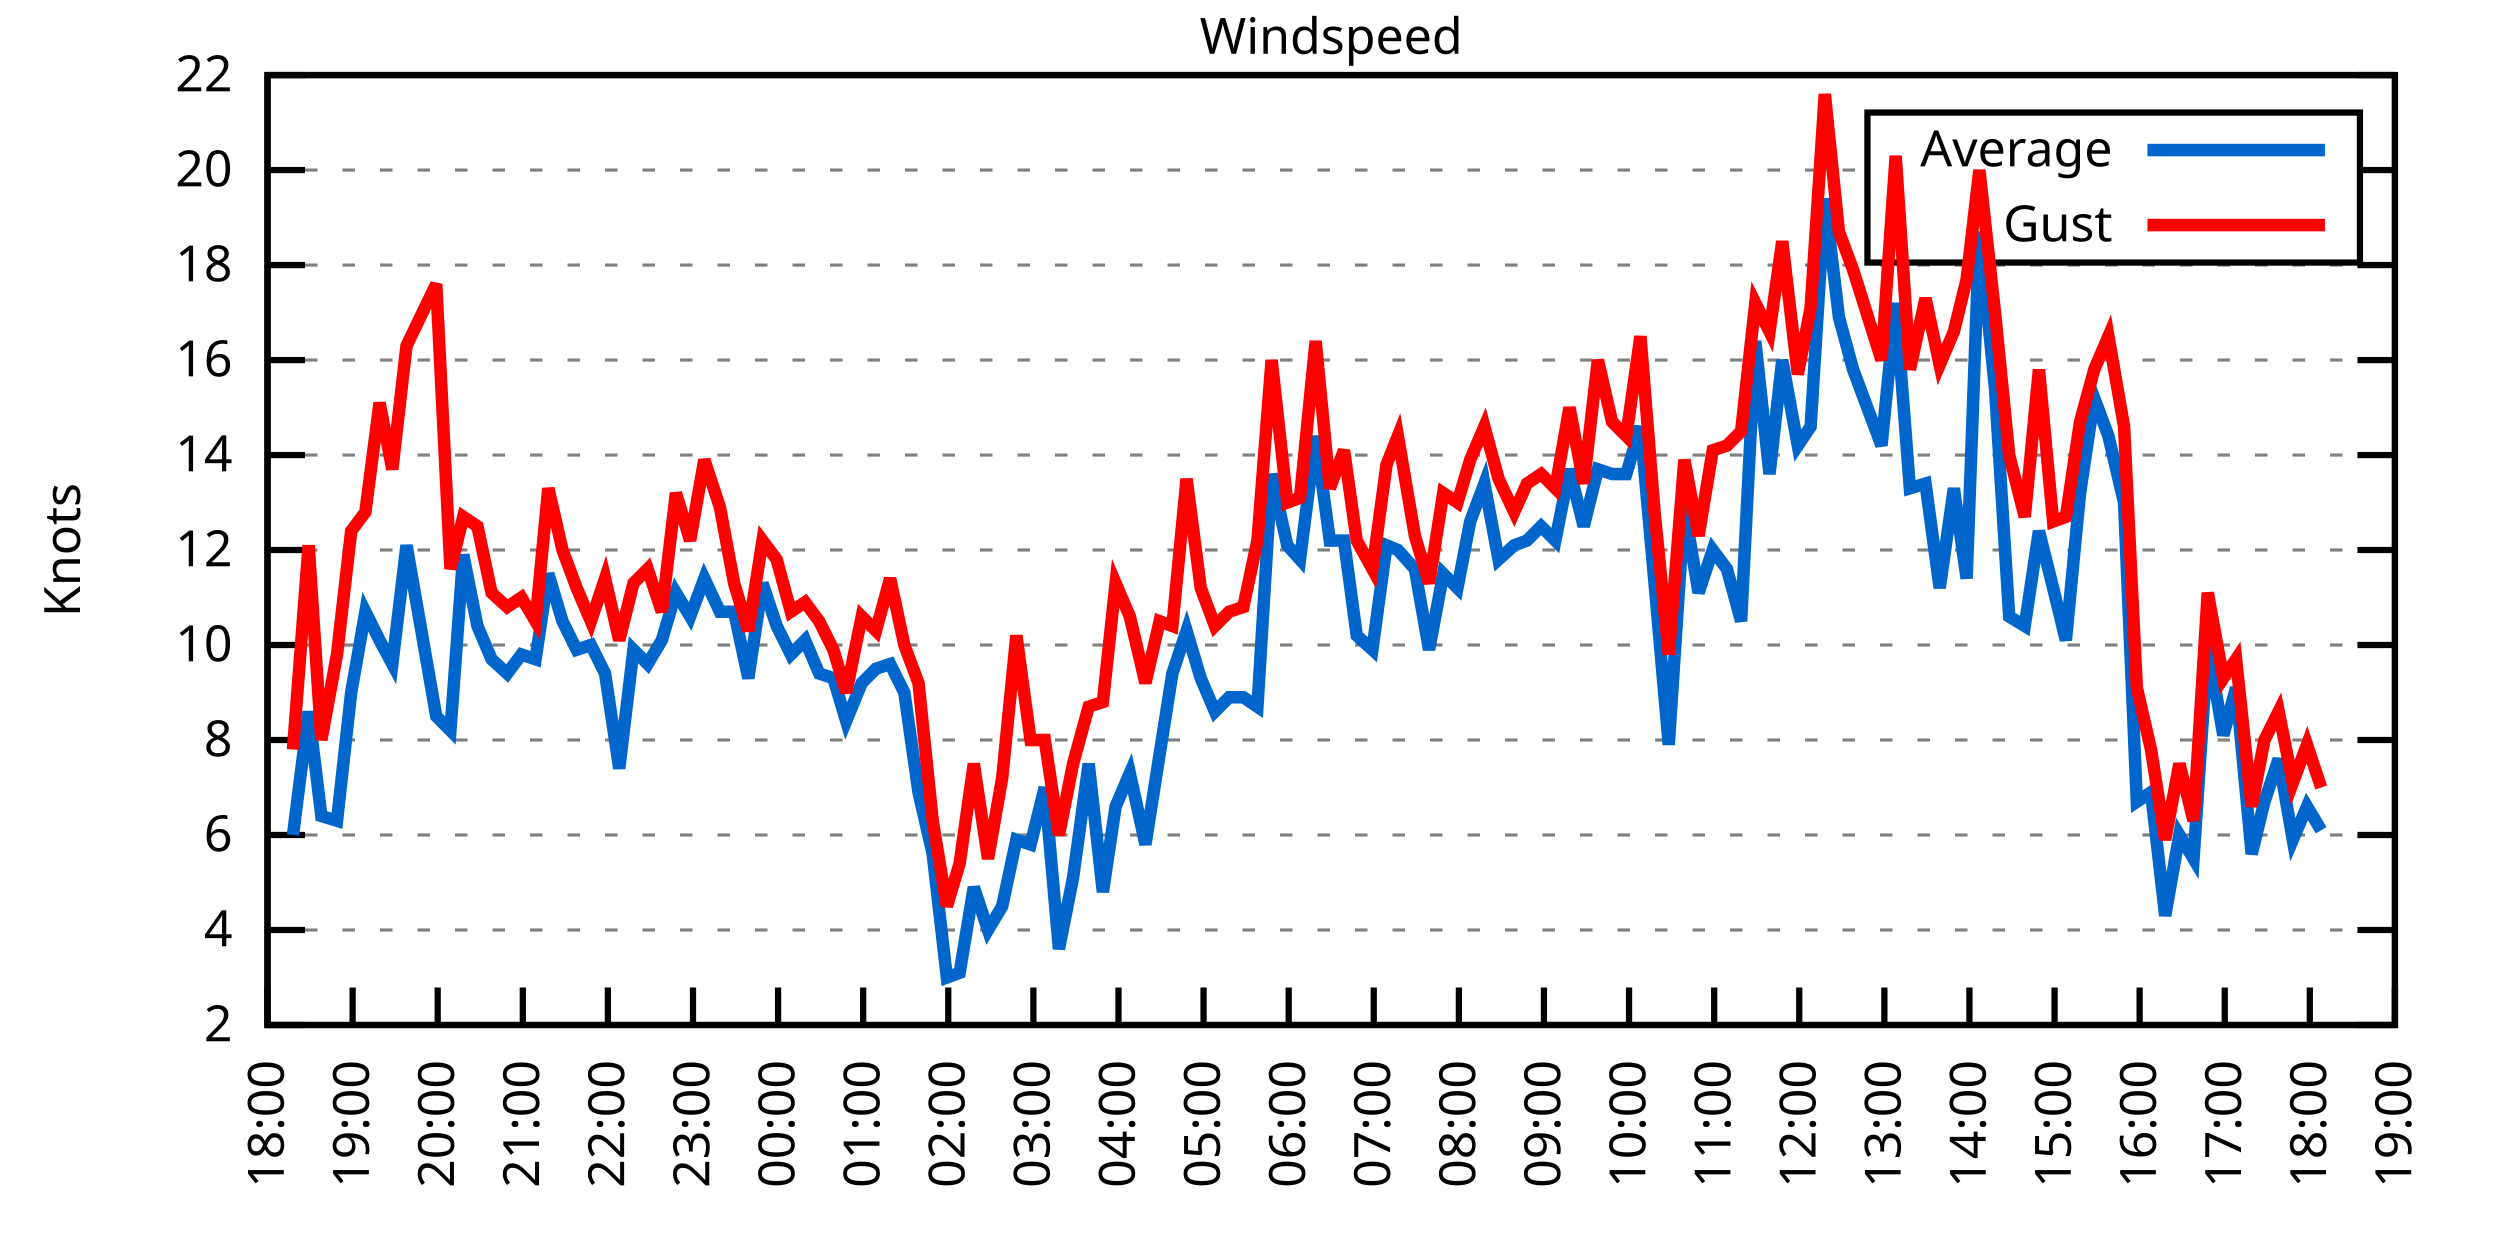
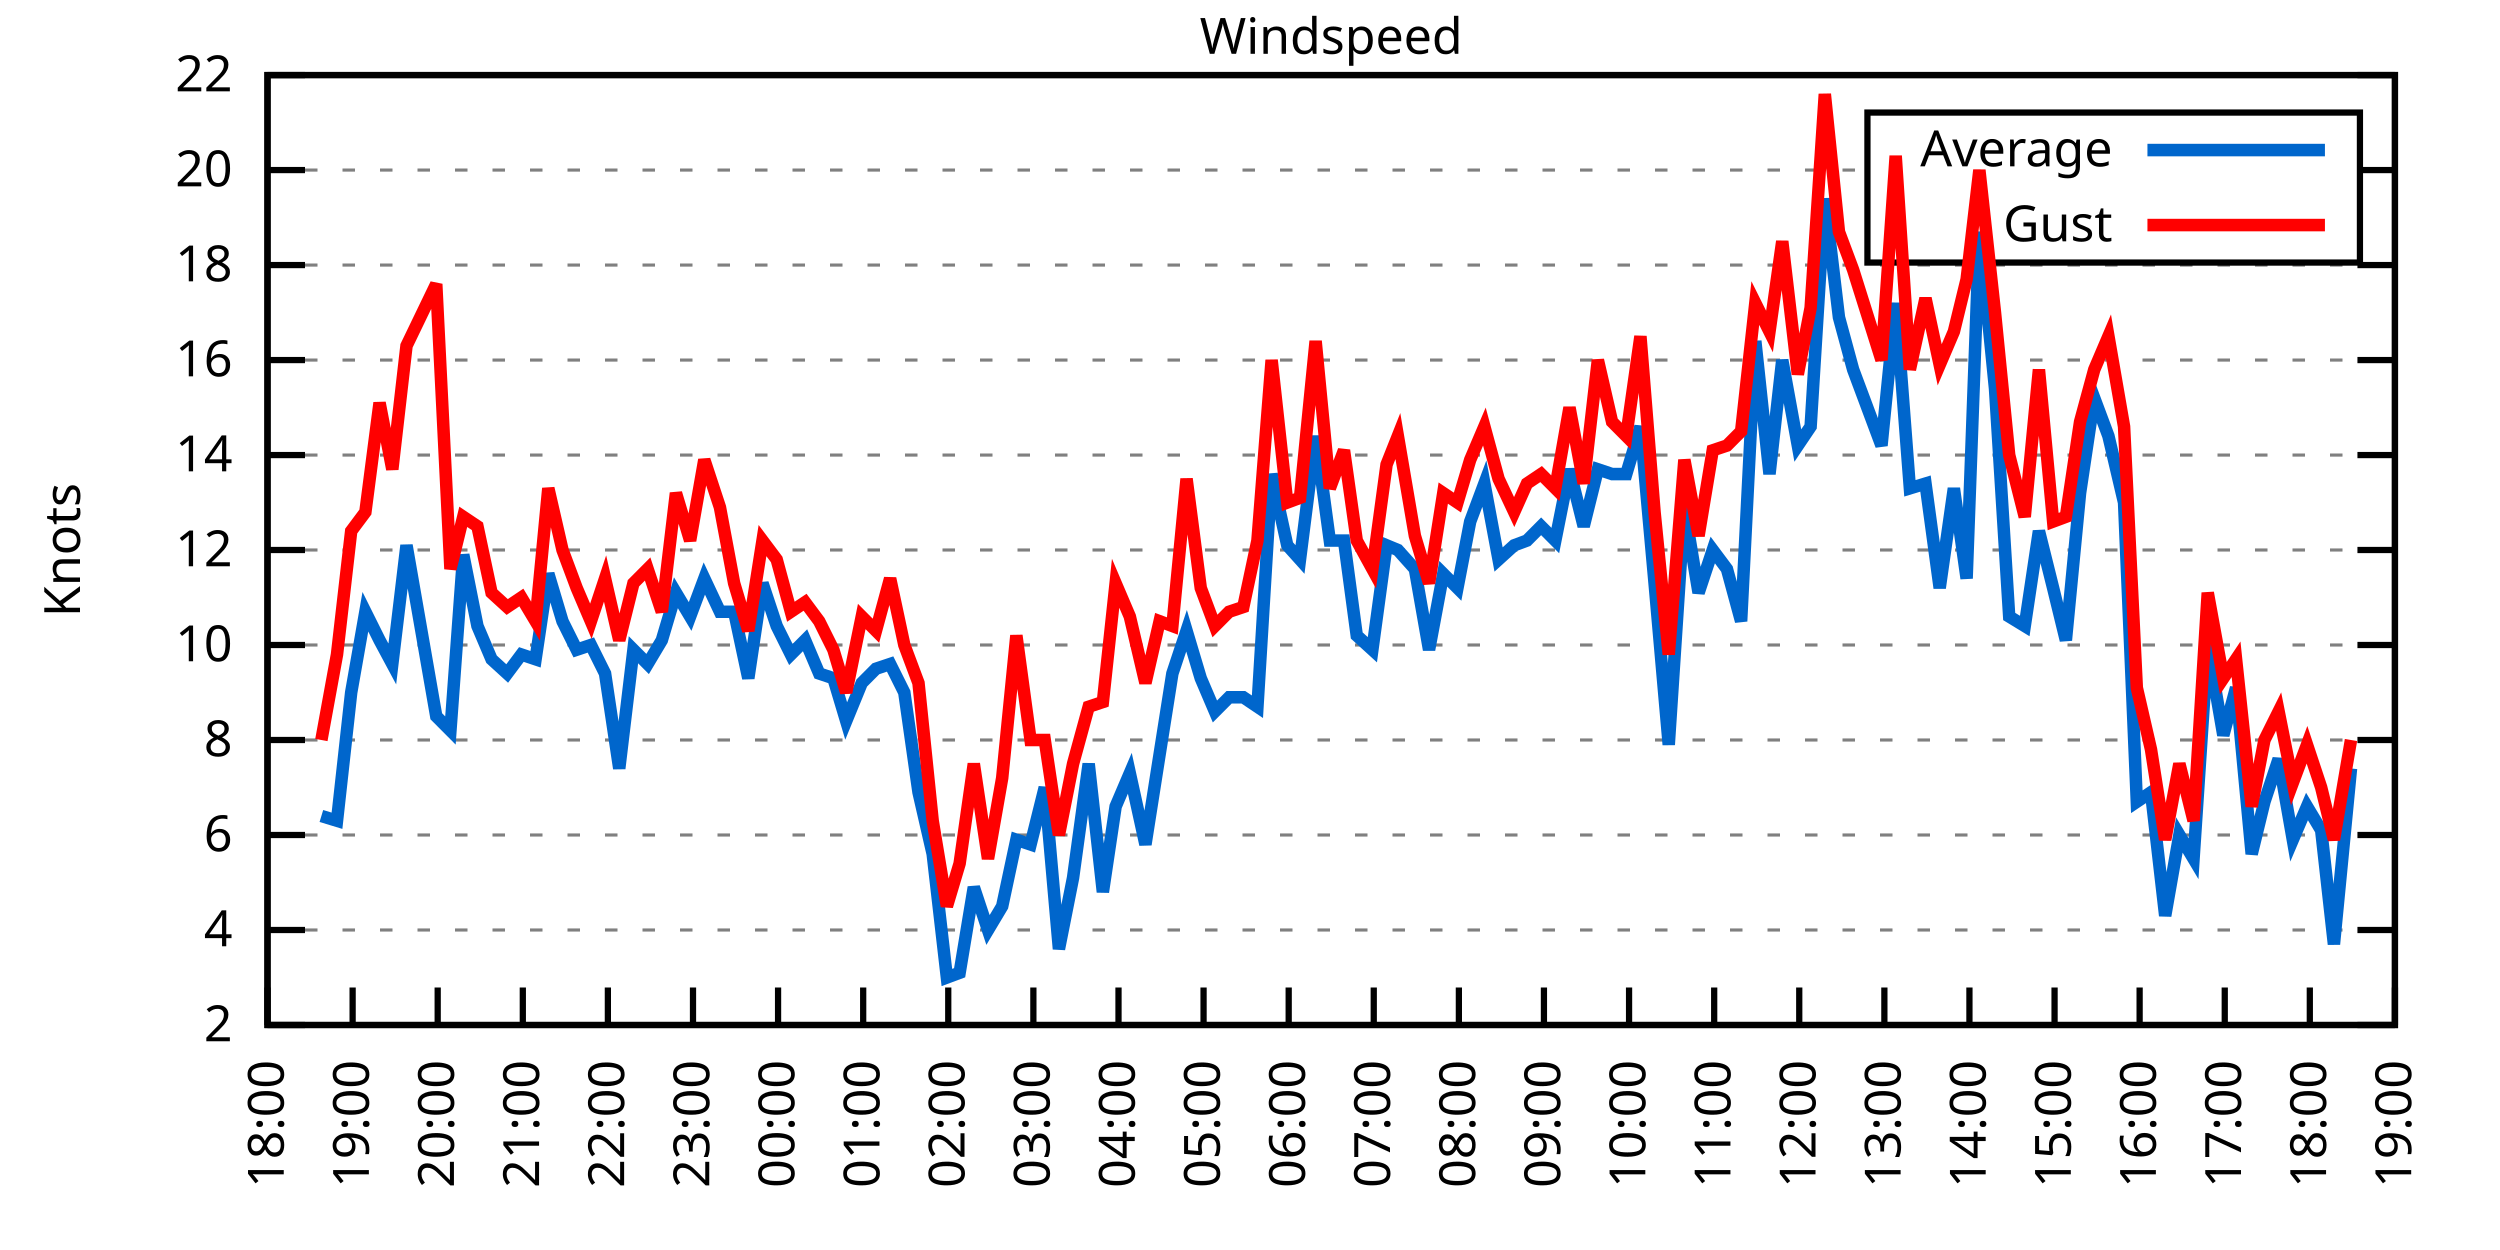
<svg xmlns="http://www.w3.org/2000/svg" xmlns:xlink="http://www.w3.org/1999/xlink" width="400" height="200" viewBox="0 0 400 200">
  <g id="gnuplot_canvas">
    <rect x="0" y="0" width="400" height="200" fill="none" />
    <defs>
      <circle id="gpDot" r="0.5" stroke-width="0.5" stroke="currentColor" />
      <path id="gpPt0" stroke-width="0.333" stroke="currentColor" d="M-1,0 h2 M0,-1 v2" />
      <path id="gpPt1" stroke-width="0.333" stroke="currentColor" d="M-1,-1 L1,1 M1,-1 L-1,1" />
      <path id="gpPt2" stroke-width="0.333" stroke="currentColor" d="M-1,0 L1,0 M0,-1 L0,1 M-1,-1 L1,1 M-1,1 L1,-1" />
      <rect id="gpPt3" stroke-width="0.333" stroke="currentColor" x="-1" y="-1" width="2" height="2" />
      <rect id="gpPt4" stroke-width="0.333" stroke="currentColor" fill="currentColor" x="-1" y="-1" width="2" height="2" />
      <circle id="gpPt5" stroke-width="0.333" stroke="currentColor" cx="0" cy="0" r="1" />
      <use xlink:href="#gpPt5" id="gpPt6" fill="currentColor" stroke="none" />
      <path id="gpPt7" stroke-width="0.333" stroke="currentColor" d="M0,-1.33 L-1.33,0.67 L1.33,0.67 z" />
      <use xlink:href="#gpPt7" id="gpPt8" fill="currentColor" stroke="none" />
      <use xlink:href="#gpPt7" id="gpPt9" stroke="currentColor" transform="rotate(180)" />
      <use xlink:href="#gpPt9" id="gpPt10" fill="currentColor" stroke="none" />
      <use xlink:href="#gpPt3" id="gpPt11" stroke="currentColor" transform="rotate(45)" />
      <use xlink:href="#gpPt11" id="gpPt12" fill="currentColor" stroke="none" />
      <path id="gpPt13" stroke-width="0.333" stroke="currentColor" d="M0,1.330 L1.265,0.411 L0.782,-1.067 L-0.782,-1.076 L-1.265,0.411 z" />
      <use xlink:href="#gpPt13" id="gpPt14" fill="currentColor" stroke="none" />
      <filter id="textbox" filterUnits="objectBoundingBox" x="0" y="0" height="1" width="1">
        <feFlood flood-color="white" flood-opacity="1" result="bgnd" />
        <feComposite in="SourceGraphic" in2="bgnd" operator="atop" />
      </filter>
      <filter id="greybox" filterUnits="objectBoundingBox" x="0" y="0" height="1" width="1">
        <feFlood flood-color="lightgrey" flood-opacity="1" result="grey" />
        <feComposite in="SourceGraphic" in2="grey" operator="atop" />
      </filter>
    </defs>
    <g fill="none" color="white" stroke="currentColor" stroke-width="1.00" stroke-linecap="butt" stroke-linejoin="miter">
</g>
    <g fill="none" color="black" stroke="currentColor" stroke-width="1.00" stroke-linecap="butt" stroke-linejoin="miter">
      <g stroke="none" shape-rendering="crispEdges">
        <polygon fill="rgb(255, 255, 255)" points="42.80,164.00 383.18,164.00 383.18,12.02 42.80,12.02 " />
      </g>
    </g>
    <g fill="none" color="black" stroke="currentColor" stroke-width="1.00" stroke-linecap="butt" stroke-linejoin="miter">
</g>
    <g fill="none" color="black" stroke="black" stroke-width="0.50" stroke-linecap="butt" stroke-linejoin="miter">
</g>
    <g fill="none" color="gray" stroke="currentColor" stroke-width="0.50" stroke-linecap="butt" stroke-linejoin="miter">
      <path stroke="gray" stroke-dasharray="2,4" class="gridline" d="M42.80,164.00 L383.19,164.00  " />
    </g>
    <g fill="none" color="gray" stroke="gray" stroke-width="1.00" stroke-linecap="butt" stroke-linejoin="miter">
</g>
    <g fill="none" color="black" stroke="currentColor" stroke-width="1.00" stroke-linecap="butt" stroke-linejoin="miter">
      <path stroke="black" d="M42.80,164.00 L48.80,164.00 M383.19,164.00 L377.19,164.00  " />
      <g transform="translate(37.20,166.60)" stroke="none" fill="black" font-family="Sans" font-size="8.00" text-anchor="end">
        <text>
          <tspan font-family="Sans"> 2</tspan>
        </text>
      </g>
    </g>
    <g fill="none" color="black" stroke="currentColor" stroke-width="1.00" stroke-linecap="butt" stroke-linejoin="miter">
</g>
    <g fill="none" color="black" stroke="black" stroke-width="0.50" stroke-linecap="butt" stroke-linejoin="miter">
</g>
    <g fill="none" color="gray" stroke="currentColor" stroke-width="0.50" stroke-linecap="butt" stroke-linejoin="miter">
      <path stroke="gray" stroke-dasharray="2,4" class="gridline" d="M42.80,148.80 L383.19,148.80  " />
    </g>
    <g fill="none" color="gray" stroke="gray" stroke-width="1.00" stroke-linecap="butt" stroke-linejoin="miter">
</g>
    <g fill="none" color="black" stroke="currentColor" stroke-width="1.00" stroke-linecap="butt" stroke-linejoin="miter">
      <path stroke="black" d="M42.80,148.80 L48.80,148.80 M383.19,148.80 L377.19,148.80  " />
      <g transform="translate(37.20,151.40)" stroke="none" fill="black" font-family="Sans" font-size="8.00" text-anchor="end">
        <text>
          <tspan font-family="Sans"> 4</tspan>
        </text>
      </g>
    </g>
    <g fill="none" color="black" stroke="currentColor" stroke-width="1.00" stroke-linecap="butt" stroke-linejoin="miter">
</g>
    <g fill="none" color="black" stroke="black" stroke-width="0.50" stroke-linecap="butt" stroke-linejoin="miter">
</g>
    <g fill="none" color="gray" stroke="currentColor" stroke-width="0.50" stroke-linecap="butt" stroke-linejoin="miter">
      <path stroke="gray" stroke-dasharray="2,4" class="gridline" d="M42.80,133.60 L383.19,133.60  " />
    </g>
    <g fill="none" color="gray" stroke="gray" stroke-width="1.00" stroke-linecap="butt" stroke-linejoin="miter">
</g>
    <g fill="none" color="black" stroke="currentColor" stroke-width="1.00" stroke-linecap="butt" stroke-linejoin="miter">
      <path stroke="black" d="M42.80,133.60 L48.80,133.60 M383.19,133.60 L377.19,133.60  " />
      <g transform="translate(37.20,136.20)" stroke="none" fill="black" font-family="Sans" font-size="8.00" text-anchor="end">
        <text>
          <tspan font-family="Sans"> 6</tspan>
        </text>
      </g>
    </g>
    <g fill="none" color="black" stroke="currentColor" stroke-width="1.00" stroke-linecap="butt" stroke-linejoin="miter">
</g>
    <g fill="none" color="black" stroke="black" stroke-width="0.50" stroke-linecap="butt" stroke-linejoin="miter">
</g>
    <g fill="none" color="gray" stroke="currentColor" stroke-width="0.50" stroke-linecap="butt" stroke-linejoin="miter">
      <path stroke="gray" stroke-dasharray="2,4" class="gridline" d="M42.80,118.40 L383.19,118.40  " />
    </g>
    <g fill="none" color="gray" stroke="gray" stroke-width="1.00" stroke-linecap="butt" stroke-linejoin="miter">
</g>
    <g fill="none" color="black" stroke="currentColor" stroke-width="1.00" stroke-linecap="butt" stroke-linejoin="miter">
      <path stroke="black" d="M42.80,118.40 L48.80,118.40 M383.19,118.40 L377.19,118.40  " />
      <g transform="translate(37.20,121.00)" stroke="none" fill="black" font-family="Sans" font-size="8.00" text-anchor="end">
        <text>
          <tspan font-family="Sans"> 8</tspan>
        </text>
      </g>
    </g>
    <g fill="none" color="black" stroke="currentColor" stroke-width="1.00" stroke-linecap="butt" stroke-linejoin="miter">
</g>
    <g fill="none" color="black" stroke="black" stroke-width="0.50" stroke-linecap="butt" stroke-linejoin="miter">
</g>
    <g fill="none" color="gray" stroke="currentColor" stroke-width="0.50" stroke-linecap="butt" stroke-linejoin="miter">
      <path stroke="gray" stroke-dasharray="2,4" class="gridline" d="M42.80,103.20 L383.19,103.20  " />
    </g>
    <g fill="none" color="gray" stroke="gray" stroke-width="1.00" stroke-linecap="butt" stroke-linejoin="miter">
</g>
    <g fill="none" color="black" stroke="currentColor" stroke-width="1.00" stroke-linecap="butt" stroke-linejoin="miter">
      <path stroke="black" d="M42.80,103.20 L48.80,103.20 M383.19,103.20 L377.19,103.20  " />
      <g transform="translate(37.20,105.80)" stroke="none" fill="black" font-family="Sans" font-size="8.00" text-anchor="end">
        <text>
          <tspan font-family="Sans"> 10</tspan>
        </text>
      </g>
    </g>
    <g fill="none" color="black" stroke="currentColor" stroke-width="1.00" stroke-linecap="butt" stroke-linejoin="miter">
</g>
    <g fill="none" color="black" stroke="black" stroke-width="0.50" stroke-linecap="butt" stroke-linejoin="miter">
</g>
    <g fill="none" color="gray" stroke="currentColor" stroke-width="0.50" stroke-linecap="butt" stroke-linejoin="miter">
      <path stroke="gray" stroke-dasharray="2,4" class="gridline" d="M42.80,88.00 L383.19,88.00  " />
    </g>
    <g fill="none" color="gray" stroke="gray" stroke-width="1.00" stroke-linecap="butt" stroke-linejoin="miter">
</g>
    <g fill="none" color="black" stroke="currentColor" stroke-width="1.00" stroke-linecap="butt" stroke-linejoin="miter">
      <path stroke="black" d="M42.80,88.00 L48.80,88.00 M383.19,88.00 L377.19,88.00  " />
      <g transform="translate(37.20,90.60)" stroke="none" fill="black" font-family="Sans" font-size="8.00" text-anchor="end">
        <text>
          <tspan font-family="Sans"> 12</tspan>
        </text>
      </g>
    </g>
    <g fill="none" color="black" stroke="currentColor" stroke-width="1.00" stroke-linecap="butt" stroke-linejoin="miter">
</g>
    <g fill="none" color="black" stroke="black" stroke-width="0.50" stroke-linecap="butt" stroke-linejoin="miter">
</g>
    <g fill="none" color="gray" stroke="currentColor" stroke-width="0.50" stroke-linecap="butt" stroke-linejoin="miter">
      <path stroke="gray" stroke-dasharray="2,4" class="gridline" d="M42.80,72.81 L383.19,72.81  " />
    </g>
    <g fill="none" color="gray" stroke="gray" stroke-width="1.00" stroke-linecap="butt" stroke-linejoin="miter">
</g>
    <g fill="none" color="black" stroke="currentColor" stroke-width="1.00" stroke-linecap="butt" stroke-linejoin="miter">
      <path stroke="black" d="M42.80,72.81 L48.80,72.81 M383.19,72.81 L377.19,72.81  " />
      <g transform="translate(37.20,75.41)" stroke="none" fill="black" font-family="Sans" font-size="8.00" text-anchor="end">
        <text>
          <tspan font-family="Sans"> 14</tspan>
        </text>
      </g>
    </g>
    <g fill="none" color="black" stroke="currentColor" stroke-width="1.00" stroke-linecap="butt" stroke-linejoin="miter">
</g>
    <g fill="none" color="black" stroke="black" stroke-width="0.50" stroke-linecap="butt" stroke-linejoin="miter">
</g>
    <g fill="none" color="gray" stroke="currentColor" stroke-width="0.50" stroke-linecap="butt" stroke-linejoin="miter">
      <path stroke="gray" stroke-dasharray="2,4" class="gridline" d="M42.80,57.61 L383.19,57.61  " />
    </g>
    <g fill="none" color="gray" stroke="gray" stroke-width="1.00" stroke-linecap="butt" stroke-linejoin="miter">
</g>
    <g fill="none" color="black" stroke="currentColor" stroke-width="1.00" stroke-linecap="butt" stroke-linejoin="miter">
      <path stroke="black" d="M42.80,57.61 L48.80,57.61 M383.19,57.61 L377.19,57.61  " />
      <g transform="translate(37.20,60.21)" stroke="none" fill="black" font-family="Sans" font-size="8.00" text-anchor="end">
        <text>
          <tspan font-family="Sans"> 16</tspan>
        </text>
      </g>
    </g>
    <g fill="none" color="black" stroke="currentColor" stroke-width="1.00" stroke-linecap="butt" stroke-linejoin="miter">
</g>
    <g fill="none" color="black" stroke="black" stroke-width="0.50" stroke-linecap="butt" stroke-linejoin="miter">
</g>
    <g fill="none" color="gray" stroke="currentColor" stroke-width="0.50" stroke-linecap="butt" stroke-linejoin="miter">
      <path stroke="gray" stroke-dasharray="2,4" class="gridline" d="M42.80,42.41 L383.19,42.41  " />
    </g>
    <g fill="none" color="gray" stroke="gray" stroke-width="1.00" stroke-linecap="butt" stroke-linejoin="miter">
</g>
    <g fill="none" color="black" stroke="currentColor" stroke-width="1.00" stroke-linecap="butt" stroke-linejoin="miter">
      <path stroke="black" d="M42.80,42.41 L48.80,42.41 M383.19,42.41 L377.19,42.41  " />
      <g transform="translate(37.20,45.01)" stroke="none" fill="black" font-family="Sans" font-size="8.00" text-anchor="end">
        <text>
          <tspan font-family="Sans"> 18</tspan>
        </text>
      </g>
    </g>
    <g fill="none" color="black" stroke="currentColor" stroke-width="1.00" stroke-linecap="butt" stroke-linejoin="miter">
</g>
    <g fill="none" color="black" stroke="black" stroke-width="0.50" stroke-linecap="butt" stroke-linejoin="miter">
</g>
    <g fill="none" color="gray" stroke="currentColor" stroke-width="0.50" stroke-linecap="butt" stroke-linejoin="miter">
      <path stroke="gray" stroke-dasharray="2,4" class="gridline" d="M42.80,27.21 L298.79,27.21 M377.59,27.21 L383.19,27.21  " />
    </g>
    <g fill="none" color="gray" stroke="gray" stroke-width="1.00" stroke-linecap="butt" stroke-linejoin="miter">
</g>
    <g fill="none" color="black" stroke="currentColor" stroke-width="1.00" stroke-linecap="butt" stroke-linejoin="miter">
      <path stroke="black" d="M42.80,27.21 L48.80,27.21 M383.19,27.21 L377.19,27.21  " />
      <g transform="translate(37.20,29.81)" stroke="none" fill="black" font-family="Sans" font-size="8.00" text-anchor="end">
        <text>
          <tspan font-family="Sans"> 20</tspan>
        </text>
      </g>
    </g>
    <g fill="none" color="black" stroke="currentColor" stroke-width="1.00" stroke-linecap="butt" stroke-linejoin="miter">
</g>
    <g fill="none" color="black" stroke="black" stroke-width="0.50" stroke-linecap="butt" stroke-linejoin="miter">
</g>
    <g fill="none" color="gray" stroke="currentColor" stroke-width="0.50" stroke-linecap="butt" stroke-linejoin="miter">
      <path stroke="gray" stroke-dasharray="2,4" class="gridline" d="M42.80,12.01 L383.19,12.01  " />
    </g>
    <g fill="none" color="gray" stroke="gray" stroke-width="1.00" stroke-linecap="butt" stroke-linejoin="miter">
</g>
    <g fill="none" color="black" stroke="currentColor" stroke-width="1.00" stroke-linecap="butt" stroke-linejoin="miter">
      <path stroke="black" d="M42.80,12.01 L48.80,12.01 M383.19,12.01 L377.19,12.01  " />
      <g transform="translate(37.20,14.61)" stroke="none" fill="black" font-family="Sans" font-size="8.00" text-anchor="end">
        <text>
          <tspan font-family="Sans"> 22</tspan>
        </text>
      </g>
    </g>
    <g fill="none" color="black" stroke="currentColor" stroke-width="1.00" stroke-linecap="butt" stroke-linejoin="miter">
      <path stroke="black" d="M42.80,164.00 L42.80,158.00  " />
      <g transform="translate(45.40,169.60) rotate(270.00)" stroke="none" fill="black" font-family="Sans" font-size="8.00" text-anchor="end">
        <text>
          <tspan font-family="Sans">18:00</tspan>
        </text>
      </g>
    </g>
    <g fill="none" color="black" stroke="currentColor" stroke-width="1.00" stroke-linecap="butt" stroke-linejoin="miter">
      <path stroke="black" d="M56.42,164.00 L56.42,158.00  " />
      <g transform="translate(59.02,169.60) rotate(270.00)" stroke="none" fill="black" font-family="Sans" font-size="8.00" text-anchor="end">
        <text>
          <tspan font-family="Sans">19:00</tspan>
        </text>
      </g>
    </g>
    <g fill="none" color="black" stroke="currentColor" stroke-width="1.00" stroke-linecap="butt" stroke-linejoin="miter">
      <path stroke="black" d="M70.03,164.00 L70.03,158.00  " />
      <g transform="translate(72.63,169.60) rotate(270.00)" stroke="none" fill="black" font-family="Sans" font-size="8.00" text-anchor="end">
        <text>
          <tspan font-family="Sans">20:00</tspan>
        </text>
      </g>
    </g>
    <g fill="none" color="black" stroke="currentColor" stroke-width="1.00" stroke-linecap="butt" stroke-linejoin="miter">
      <path stroke="black" d="M83.65,164.00 L83.65,158.00  " />
      <g transform="translate(86.25,169.60) rotate(270.00)" stroke="none" fill="black" font-family="Sans" font-size="8.00" text-anchor="end">
        <text>
          <tspan font-family="Sans">21:00</tspan>
        </text>
      </g>
    </g>
    <g fill="none" color="black" stroke="currentColor" stroke-width="1.00" stroke-linecap="butt" stroke-linejoin="miter">
      <path stroke="black" d="M97.26,164.00 L97.26,158.00  " />
      <g transform="translate(99.86,169.60) rotate(270.00)" stroke="none" fill="black" font-family="Sans" font-size="8.00" text-anchor="end">
        <text>
          <tspan font-family="Sans">22:00</tspan>
        </text>
      </g>
    </g>
    <g fill="none" color="black" stroke="currentColor" stroke-width="1.00" stroke-linecap="butt" stroke-linejoin="miter">
      <path stroke="black" d="M110.88,164.00 L110.88,158.00  " />
      <g transform="translate(113.48,169.60) rotate(270.00)" stroke="none" fill="black" font-family="Sans" font-size="8.00" text-anchor="end">
        <text>
          <tspan font-family="Sans">23:00</tspan>
        </text>
      </g>
    </g>
    <g fill="none" color="black" stroke="currentColor" stroke-width="1.00" stroke-linecap="butt" stroke-linejoin="miter">
      <path stroke="black" d="M124.49,164.00 L124.49,158.00  " />
      <g transform="translate(127.09,169.60) rotate(270.00)" stroke="none" fill="black" font-family="Sans" font-size="8.00" text-anchor="end">
        <text>
          <tspan font-family="Sans">00:00</tspan>
        </text>
      </g>
    </g>
    <g fill="none" color="black" stroke="currentColor" stroke-width="1.00" stroke-linecap="butt" stroke-linejoin="miter">
      <path stroke="black" d="M138.11,164.00 L138.11,158.00  " />
      <g transform="translate(140.71,169.60) rotate(270.00)" stroke="none" fill="black" font-family="Sans" font-size="8.00" text-anchor="end">
        <text>
          <tspan font-family="Sans">01:00</tspan>
        </text>
      </g>
    </g>
    <g fill="none" color="black" stroke="currentColor" stroke-width="1.00" stroke-linecap="butt" stroke-linejoin="miter">
      <path stroke="black" d="M151.72,164.00 L151.72,158.00  " />
      <g transform="translate(154.32,169.60) rotate(270.00)" stroke="none" fill="black" font-family="Sans" font-size="8.00" text-anchor="end">
        <text>
          <tspan font-family="Sans">02:00</tspan>
        </text>
      </g>
    </g>
    <g fill="none" color="black" stroke="currentColor" stroke-width="1.00" stroke-linecap="butt" stroke-linejoin="miter">
      <path stroke="black" d="M165.34,164.00 L165.34,158.00  " />
      <g transform="translate(167.94,169.60) rotate(270.00)" stroke="none" fill="black" font-family="Sans" font-size="8.00" text-anchor="end">
        <text>
          <tspan font-family="Sans">03:00</tspan>
        </text>
      </g>
    </g>
    <g fill="none" color="black" stroke="currentColor" stroke-width="1.00" stroke-linecap="butt" stroke-linejoin="miter">
      <path stroke="black" d="M178.96,164.00 L178.96,158.00  " />
      <g transform="translate(181.56,169.60) rotate(270.00)" stroke="none" fill="black" font-family="Sans" font-size="8.00" text-anchor="end">
        <text>
          <tspan font-family="Sans">04:00</tspan>
        </text>
      </g>
    </g>
    <g fill="none" color="black" stroke="currentColor" stroke-width="1.00" stroke-linecap="butt" stroke-linejoin="miter">
      <path stroke="black" d="M192.57,164.00 L192.57,158.00  " />
      <g transform="translate(195.17,169.60) rotate(270.00)" stroke="none" fill="black" font-family="Sans" font-size="8.00" text-anchor="end">
        <text>
          <tspan font-family="Sans">05:00</tspan>
        </text>
      </g>
    </g>
    <g fill="none" color="black" stroke="currentColor" stroke-width="1.00" stroke-linecap="butt" stroke-linejoin="miter">
      <path stroke="black" d="M206.19,164.00 L206.19,158.00  " />
      <g transform="translate(208.79,169.60) rotate(270.00)" stroke="none" fill="black" font-family="Sans" font-size="8.00" text-anchor="end">
        <text>
          <tspan font-family="Sans">06:00</tspan>
        </text>
      </g>
    </g>
    <g fill="none" color="black" stroke="currentColor" stroke-width="1.00" stroke-linecap="butt" stroke-linejoin="miter">
      <path stroke="black" d="M219.80,164.00 L219.80,158.00  " />
      <g transform="translate(222.40,169.60) rotate(270.00)" stroke="none" fill="black" font-family="Sans" font-size="8.00" text-anchor="end">
        <text>
          <tspan font-family="Sans">07:00</tspan>
        </text>
      </g>
    </g>
    <g fill="none" color="black" stroke="currentColor" stroke-width="1.00" stroke-linecap="butt" stroke-linejoin="miter">
      <path stroke="black" d="M233.42,164.00 L233.42,158.00  " />
      <g transform="translate(236.02,169.60) rotate(270.00)" stroke="none" fill="black" font-family="Sans" font-size="8.00" text-anchor="end">
        <text>
          <tspan font-family="Sans">08:00</tspan>
        </text>
      </g>
    </g>
    <g fill="none" color="black" stroke="currentColor" stroke-width="1.00" stroke-linecap="butt" stroke-linejoin="miter">
      <path stroke="black" d="M247.03,164.00 L247.03,158.00  " />
      <g transform="translate(249.63,169.60) rotate(270.00)" stroke="none" fill="black" font-family="Sans" font-size="8.00" text-anchor="end">
        <text>
          <tspan font-family="Sans">09:00</tspan>
        </text>
      </g>
    </g>
    <g fill="none" color="black" stroke="currentColor" stroke-width="1.00" stroke-linecap="butt" stroke-linejoin="miter">
      <path stroke="black" d="M260.65,164.00 L260.65,158.00  " />
      <g transform="translate(263.25,169.60) rotate(270.00)" stroke="none" fill="black" font-family="Sans" font-size="8.00" text-anchor="end">
        <text>
          <tspan font-family="Sans">10:00</tspan>
        </text>
      </g>
    </g>
    <g fill="none" color="black" stroke="currentColor" stroke-width="1.00" stroke-linecap="butt" stroke-linejoin="miter">
      <path stroke="black" d="M274.27,164.00 L274.27,158.00  " />
      <g transform="translate(276.87,169.60) rotate(270.00)" stroke="none" fill="black" font-family="Sans" font-size="8.00" text-anchor="end">
        <text>
          <tspan font-family="Sans">11:00</tspan>
        </text>
      </g>
    </g>
    <g fill="none" color="black" stroke="currentColor" stroke-width="1.00" stroke-linecap="butt" stroke-linejoin="miter">
      <path stroke="black" d="M287.88,164.00 L287.88,158.00  " />
      <g transform="translate(290.48,169.60) rotate(270.00)" stroke="none" fill="black" font-family="Sans" font-size="8.00" text-anchor="end">
        <text>
          <tspan font-family="Sans">12:00</tspan>
        </text>
      </g>
    </g>
    <g fill="none" color="black" stroke="currentColor" stroke-width="1.00" stroke-linecap="butt" stroke-linejoin="miter">
      <path stroke="black" d="M301.50,164.00 L301.50,158.00  " />
      <g transform="translate(304.10,169.60) rotate(270.00)" stroke="none" fill="black" font-family="Sans" font-size="8.00" text-anchor="end">
        <text>
          <tspan font-family="Sans">13:00</tspan>
        </text>
      </g>
    </g>
    <g fill="none" color="black" stroke="currentColor" stroke-width="1.00" stroke-linecap="butt" stroke-linejoin="miter">
      <path stroke="black" d="M315.11,164.00 L315.11,158.00  " />
      <g transform="translate(317.71,169.60) rotate(270.00)" stroke="none" fill="black" font-family="Sans" font-size="8.00" text-anchor="end">
        <text>
          <tspan font-family="Sans">14:00</tspan>
        </text>
      </g>
    </g>
    <g fill="none" color="black" stroke="currentColor" stroke-width="1.00" stroke-linecap="butt" stroke-linejoin="miter">
      <path stroke="black" d="M328.73,164.00 L328.73,158.00  " />
      <g transform="translate(331.33,169.60) rotate(270.00)" stroke="none" fill="black" font-family="Sans" font-size="8.00" text-anchor="end">
        <text>
          <tspan font-family="Sans">15:00</tspan>
        </text>
      </g>
    </g>
    <g fill="none" color="black" stroke="currentColor" stroke-width="1.00" stroke-linecap="butt" stroke-linejoin="miter">
      <path stroke="black" d="M342.34,164.00 L342.34,158.00  " />
      <g transform="translate(344.94,169.60) rotate(270.00)" stroke="none" fill="black" font-family="Sans" font-size="8.00" text-anchor="end">
        <text>
          <tspan font-family="Sans">16:00</tspan>
        </text>
      </g>
    </g>
    <g fill="none" color="black" stroke="currentColor" stroke-width="1.00" stroke-linecap="butt" stroke-linejoin="miter">
      <path stroke="black" d="M355.96,164.00 L355.96,158.00  " />
      <g transform="translate(358.56,169.60) rotate(270.00)" stroke="none" fill="black" font-family="Sans" font-size="8.00" text-anchor="end">
        <text>
          <tspan font-family="Sans">17:00</tspan>
        </text>
      </g>
    </g>
    <g fill="none" color="black" stroke="currentColor" stroke-width="1.00" stroke-linecap="butt" stroke-linejoin="miter">
      <path stroke="black" d="M369.57,164.00 L369.57,158.00  " />
      <g transform="translate(372.17,169.60) rotate(270.00)" stroke="none" fill="black" font-family="Sans" font-size="8.00" text-anchor="end">
        <text>
          <tspan font-family="Sans">18:00</tspan>
        </text>
      </g>
    </g>
    <g fill="none" color="black" stroke="currentColor" stroke-width="1.00" stroke-linecap="butt" stroke-linejoin="miter">
      <path stroke="black" d="M383.19,164.00 L383.19,158.00  " />
      <g transform="translate(385.79,169.60) rotate(270.00)" stroke="none" fill="black" font-family="Sans" font-size="8.00" text-anchor="end">
        <text>
          <tspan font-family="Sans">19:00</tspan>
        </text>
      </g>
    </g>
    <g fill="none" color="black" stroke="currentColor" stroke-width="1.00" stroke-linecap="butt" stroke-linejoin="miter">
</g>
    <g fill="none" color="black" stroke="currentColor" stroke-width="1.00" stroke-linecap="butt" stroke-linejoin="miter">
      <path stroke="black" d="M42.80,12.01 L42.80,164.00 L383.19,164.00 L383.19,12.01 L42.80,12.01 Z  " />
    </g>
    <g fill="none" color="black" stroke="currentColor" stroke-width="1.00" stroke-linecap="butt" stroke-linejoin="miter">
</g>
    <g fill="none" color="black" stroke="currentColor" stroke-width="1.00" stroke-linecap="butt" stroke-linejoin="miter">
      <path stroke="black" d="M298.79,42.01 L298.79,18.01 L377.59,18.01 L377.59,42.01 L298.79,42.01 Z  " />
    </g>
    <g id="Windspeed_plot_1">
      <g fill="none" color="white" stroke="black" stroke-width="2.00" stroke-linecap="butt" stroke-linejoin="miter">
</g>
      <g fill="none" color="black" stroke="currentColor" stroke-width="2.00" stroke-linecap="butt" stroke-linejoin="miter">
        <g transform="translate(337.99,26.61)" stroke="none" fill="black" font-family="Sans" font-size="8.00" text-anchor="end">
          <text>
            <tspan font-family="Sans">Average</tspan>
          </text>
        </g>
      </g>
      <g fill="none" color="black" stroke="currentColor" stroke-width="2.00" stroke-linecap="butt" stroke-linejoin="miter">
-         <path stroke="rgb(  0, 102, 204)" d="M343.59,24.01 L371.99,24.01 M46.88,133.60 L49.38,113.84 L51.42,130.56 L53.92,131.32 L56.19,110.80 L58.46,97.88   L60.73,102.44 L62.77,106.24 L65.04,87.25 L69.80,114.60 L72.07,116.88 L74.12,88.76 L76.39,100.16 L78.65,105.48   L81.15,107.76 L83.42,104.72 L85.69,105.48 L87.73,91.80 L90.00,99.40 L92.27,103.96 L94.54,103.20 L96.81,107.76   L99.08,122.96 L101.35,103.96 L103.62,106.24 L105.89,102.44 L108.15,94.84 L110.42,98.64 L112.69,92.56 L115.19,97.88   L117.46,97.88 L119.73,108.52 L122.00,93.32 L124.27,100.16 L126.54,104.72 L128.81,102.44 L131.07,107.76 L133.34,108.52   L135.39,115.36 L137.88,109.28 L140.15,107.00 L142.42,106.24 L144.69,110.80 L146.96,126.76 L149.23,136.64 L151.50,156.40   L153.54,155.64 L155.81,141.96 L158.08,148.80 L160.35,145.00 L162.62,134.36 L164.89,135.12 L167.16,126.00 L169.43,151.84   L171.69,140.44 L174.19,122.20 L176.46,142.72 L178.50,129.04 L180.77,123.72 L183.27,135.12 L185.54,120.68 L187.58,107.76   L189.85,100.92 L192.12,108.52 L194.39,113.84 L196.66,111.56 L198.93,111.56 L201.19,113.08 L203.46,75.85 L205.96,87.25   L208.00,89.52 L210.50,69.77 L212.77,86.49 L215.04,86.49 L217.08,101.68 L219.58,103.96 L221.85,87.25 L223.66,88.00   L226.38,91.04 L228.65,103.96 L230.92,91.80 L233.19,94.08 L235.23,83.45 L237.50,77.37 L239.77,89.52 L242.27,87.25   L244.31,86.49 L246.58,84.21 L248.85,86.49 L251.12,75.09 L253.39,84.21 L255.66,75.09 L257.93,75.85 L260.20,75.85   L262.47,68.25 L264.73,93.32 L267.00,119.16 L269.50,81.17 L271.77,94.84 L274.04,88.00 L276.31,91.04 L278.58,99.40   L280.85,54.57 L283.12,75.85 L285.16,57.61 L287.65,71.29 L289.70,68.25 L291.97,31.77 L294.23,50.77 L296.50,59.13   L301.04,71.29 L303.31,48.49 L305.58,78.13 L308.08,77.37 L310.35,94.08 L312.62,78.13 L314.66,92.56 L316.70,37.09   L319.20,62.17 L321.47,98.64 L323.96,100.16 L326.23,84.97 L328.50,94.08 L330.54,102.44 L332.81,78.89 L335.08,63.69   L337.35,69.77 L339.85,80.41 L341.89,128.28 L344.16,126.76 L346.43,146.52 L348.70,133.60 L350.97,137.40 L353.24,103.20   L355.73,117.64 L357.77,110.04 L360.27,136.64 L362.31,128.28 L364.58,121.44 L366.85,134.36 L369.12,129.04 L371.39,132.84    " />
+         <path stroke="rgb(  0, 102, 204)" d="M343.59,24.01 L371.99,24.01 M51.42,130.56 L53.92,131.32 L56.19,110.80 L58.46,97.88 L60.73,102.44 L62.77,106.24   L65.04,87.25 L69.80,114.60 L72.07,116.88 L74.12,88.76 L76.39,100.16 L78.65,105.48 L81.15,107.76 L83.42,104.72   L85.69,105.48 L87.73,91.80 L90.00,99.40 L92.27,103.96 L94.54,103.20 L96.81,107.76 L99.08,122.96 L101.35,103.96   L103.62,106.24 L105.89,102.44 L108.15,94.84 L110.42,98.64 L112.69,92.56 L115.19,97.88 L117.46,97.88 L119.73,108.52   L122.00,93.32 L124.27,100.16 L126.54,104.72 L128.81,102.44 L131.07,107.76 L133.34,108.52 L135.39,115.36 L137.88,109.28   L140.15,107.00 L142.42,106.24 L144.69,110.80 L146.96,126.76 L149.23,136.64 L151.50,156.40 L153.54,155.64 L155.81,141.96   L158.08,148.80 L160.35,145.00 L162.62,134.36 L164.89,135.12 L167.16,126.00 L169.43,151.84 L171.69,140.44 L174.19,122.20   L176.46,142.72 L178.50,129.04 L180.77,123.72 L183.27,135.12 L185.54,120.68 L187.58,107.76 L189.85,100.92 L192.12,108.52   L194.39,113.84 L196.66,111.56 L198.93,111.56 L201.19,113.08 L203.46,75.85 L205.96,87.25 L208.00,89.52 L210.50,69.77   L212.77,86.49 L215.04,86.49 L217.08,101.68 L219.58,103.96 L221.85,87.25 L223.66,88.00 L226.38,91.04 L228.65,103.96   L230.92,91.80 L233.19,94.08 L235.23,83.45 L237.50,77.37 L239.77,89.52 L242.27,87.25 L244.31,86.49 L246.58,84.21   L248.85,86.49 L251.12,75.09 L253.39,84.21 L255.66,75.09 L257.93,75.85 L260.20,75.85 L262.47,68.25 L264.73,93.32   L267.00,119.16 L269.50,81.17 L271.77,94.84 L274.04,88.00 L276.31,91.04 L278.58,99.40 L280.85,54.57 L283.12,75.85   L285.16,57.61 L287.65,71.29 L289.70,68.25 L291.97,31.77 L294.23,50.77 L296.50,59.13 L301.04,71.29 L303.31,48.49   L305.58,78.13 L308.08,77.37 L310.35,94.08 L312.62,78.13 L314.66,92.56 L316.70,37.09 L319.20,62.17 L321.47,98.64   L323.96,100.16 L326.23,84.97 L328.50,94.08 L330.54,102.44 L332.81,78.89 L335.08,63.69 L337.35,69.77 L339.85,80.41   L341.89,128.28 L344.16,126.76 L346.43,146.52 L348.70,133.60 L350.97,137.40 L353.24,103.20 L355.73,117.64 L357.77,110.04   L360.27,136.64 L362.31,128.28 L364.58,121.44 L366.85,134.36 L369.12,129.04 L371.39,132.84 L373.43,151.08 L376.16,122.96    " />
      </g>
    </g>
    <g id="Windspeed_plot_2">
      <g fill="none" color="black" stroke="currentColor" stroke-width="2.00" stroke-linecap="butt" stroke-linejoin="miter">
        <g transform="translate(337.99,38.61)" stroke="none" fill="black" font-family="Sans" font-size="8.00" text-anchor="end">
          <text>
            <tspan font-family="Sans">Gust</tspan>
          </text>
        </g>
      </g>
      <g fill="none" color="black" stroke="currentColor" stroke-width="2.00" stroke-linecap="butt" stroke-linejoin="miter">
-         <path stroke="rgb(255,   0,   0)" d="M343.59,36.01 L371.99,36.01 M46.88,119.92 L49.38,87.25 L51.42,118.40 L53.92,104.72 L56.19,84.97 L58.46,81.93   L60.73,64.45 L62.77,75.09 L65.04,55.33 L69.80,45.45 L72.07,91.04 L74.12,82.69 L76.39,84.21 L78.65,94.84   L81.15,97.12 L83.42,95.60 L85.69,99.40 L87.73,78.13 L90.00,88.00 L92.27,94.08 L94.54,99.40 L96.81,92.56   L99.08,102.44 L101.35,93.32 L103.62,91.04 L105.89,97.88 L108.15,78.89 L110.42,86.49 L112.69,73.57 L115.19,81.17   L117.46,93.32 L119.73,100.92 L122.00,86.49 L124.27,89.52 L126.54,97.88 L128.81,96.36 L131.07,99.40 L133.34,103.96   L135.39,110.80 L137.88,98.64 L140.15,100.92 L142.42,92.56 L144.69,103.20 L146.96,109.28 L149.23,131.32 L151.50,145.00   L153.54,138.16 L155.81,122.20 L158.08,137.40 L160.35,124.48 L162.62,101.68 L164.89,118.40 L167.16,118.40 L169.43,133.60   L171.69,122.20 L174.19,113.08 L176.46,112.32 L178.50,93.32 L180.77,98.64 L183.27,109.28 L185.54,99.40 L187.58,100.16   L189.85,76.61 L192.12,94.08 L194.39,100.16 L196.66,97.88 L198.93,97.12 L201.19,86.49 L203.46,57.61 L205.96,80.41   L208.00,79.65 L210.50,54.57 L212.77,78.13 L215.04,72.05 L217.08,86.49 L219.58,91.04 L221.85,74.33 L223.66,69.77   L226.38,85.73 L228.65,93.32 L230.92,78.89 L233.19,80.41 L235.23,73.57 L237.50,68.25 L239.77,76.61 L242.27,81.93   L244.31,77.37 L246.58,75.85 L248.85,78.13 L251.12,65.21 L253.39,77.37 L255.66,57.61 L257.93,67.49 L260.20,69.77   L262.47,53.81 L264.73,81.93 L267.00,104.72 L269.50,73.57 L271.77,85.73 L274.04,72.05 L276.31,71.29 L278.58,69.01   L280.85,48.49 L283.12,53.05 L285.16,38.61 L287.65,59.89 L289.70,49.25 L291.97,15.05 L294.23,37.09 L296.50,43.17   L301.04,57.61 L303.31,24.93 L305.58,59.13 L308.08,47.73 L310.35,58.37 L312.62,53.05 L314.66,44.69 L316.70,27.21   L319.20,50.01 L321.47,72.81 L323.96,82.69 L326.23,59.13 L328.50,83.45 L330.54,82.69 L332.81,67.49 L335.08,59.13   L337.35,53.81 L339.85,68.25 L341.89,110.04 L344.16,119.92 L346.43,134.36 L348.70,122.20 L350.97,131.32 L353.24,94.84   L355.73,108.52 L357.77,105.48 L360.27,129.04 L362.31,118.40 L364.58,113.84 L366.85,125.24 L369.12,119.16 L371.39,126.00    " />
+         <path stroke="rgb(255,   0,   0)" d="M343.59,36.01 L371.99,36.01 M51.42,118.40 L53.92,104.72 L56.19,84.97 L58.46,81.93 L60.73,64.45 L62.77,75.09   L65.04,55.33 L69.80,45.45 L72.07,91.04 L74.12,82.69 L76.39,84.21 L78.65,94.84 L81.15,97.12 L83.42,95.60   L85.69,99.40 L87.73,78.13 L90.00,88.00 L92.27,94.08 L94.54,99.40 L96.81,92.56 L99.08,102.44 L101.35,93.32   L103.62,91.04 L105.89,97.88 L108.15,78.89 L110.42,86.49 L112.69,73.57 L115.19,81.17 L117.46,93.32 L119.73,100.92   L122.00,86.49 L124.27,89.52 L126.54,97.88 L128.81,96.36 L131.07,99.40 L133.34,103.96 L135.39,110.80 L137.88,98.64   L140.15,100.92 L142.42,92.56 L144.69,103.20 L146.96,109.28 L149.23,131.32 L151.50,145.00 L153.54,138.16 L155.81,122.20   L158.08,137.40 L160.35,124.48 L162.62,101.68 L164.89,118.40 L167.16,118.40 L169.43,133.60 L171.69,122.20 L174.19,113.08   L176.46,112.32 L178.50,93.32 L180.77,98.64 L183.27,109.28 L185.54,99.40 L187.58,100.16 L189.85,76.61 L192.12,94.08   L194.39,100.16 L196.66,97.88 L198.93,97.12 L201.19,86.49 L203.46,57.61 L205.96,80.41 L208.00,79.65 L210.50,54.57   L212.77,78.13 L215.04,72.05 L217.08,86.49 L219.58,91.04 L221.85,74.33 L223.66,69.77 L226.38,85.73 L228.65,93.32   L230.92,78.89 L233.19,80.41 L235.23,73.57 L237.50,68.25 L239.77,76.61 L242.27,81.93 L244.31,77.37 L246.58,75.85   L248.85,78.13 L251.12,65.21 L253.39,77.37 L255.66,57.61 L257.93,67.49 L260.20,69.77 L262.47,53.81 L264.73,81.93   L267.00,104.72 L269.50,73.57 L271.77,85.73 L274.04,72.05 L276.31,71.29 L278.58,69.01 L280.85,48.49 L283.12,53.05   L285.16,38.61 L287.65,59.89 L289.70,49.25 L291.97,15.05 L294.23,37.09 L296.50,43.17 L301.04,57.61 L303.31,24.93   L305.58,59.13 L308.08,47.73 L310.35,58.37 L312.62,53.05 L314.66,44.69 L316.70,27.21 L319.20,50.01 L321.47,72.81   L323.96,82.69 L326.23,59.13 L328.50,83.45 L330.54,82.69 L332.81,67.49 L335.08,59.13 L337.35,53.81 L339.85,68.25   L341.89,110.04 L344.16,119.92 L346.43,134.36 L348.70,122.20 L350.97,131.32 L353.24,94.84 L355.73,108.52 L357.77,105.48   L360.27,129.04 L362.31,118.40 L364.58,113.84 L366.85,125.24 L369.12,119.16 L371.39,126.00 L373.43,134.36 L376.16,118.40    " />
      </g>
    </g>
    <g fill="none" color="black" stroke="currentColor" stroke-width="2.00" stroke-linecap="butt" stroke-linejoin="miter">
</g>
    <g fill="none" color="black" stroke="black" stroke-width="1.00" stroke-linecap="butt" stroke-linejoin="miter">
</g>
    <g fill="none" color="black" stroke="currentColor" stroke-width="1.00" stroke-linecap="butt" stroke-linejoin="miter">
      <path stroke="black" d="M42.80,12.01 L42.80,164.00 L383.19,164.00 L383.19,12.01 L42.80,12.01 Z  " />
      <g transform="translate(12.80,88.01) rotate(270.00)" stroke="none" fill="black" font-family="Sans" font-size="8.00" text-anchor="middle">
        <text>
          <tspan font-family="Sans">Knots</tspan>
        </text>
      </g>
    </g>
    <g fill="none" color="black" stroke="currentColor" stroke-width="1.00" stroke-linecap="butt" stroke-linejoin="miter">
</g>
    <g fill="none" color="black" stroke="currentColor" stroke-width="1.00" stroke-linecap="butt" stroke-linejoin="miter">
      <g transform="translate(212.99,8.61)" stroke="none" fill="black" font-family="Sans" font-size="8.00" text-anchor="middle">
        <text>
          <tspan font-family="Sans">Windspeed</tspan>
        </text>
      </g>
    </g>
    <g fill="none" color="black" stroke="currentColor" stroke-width="1.00" stroke-linecap="butt" stroke-linejoin="miter">
</g>
  </g>
</svg>
